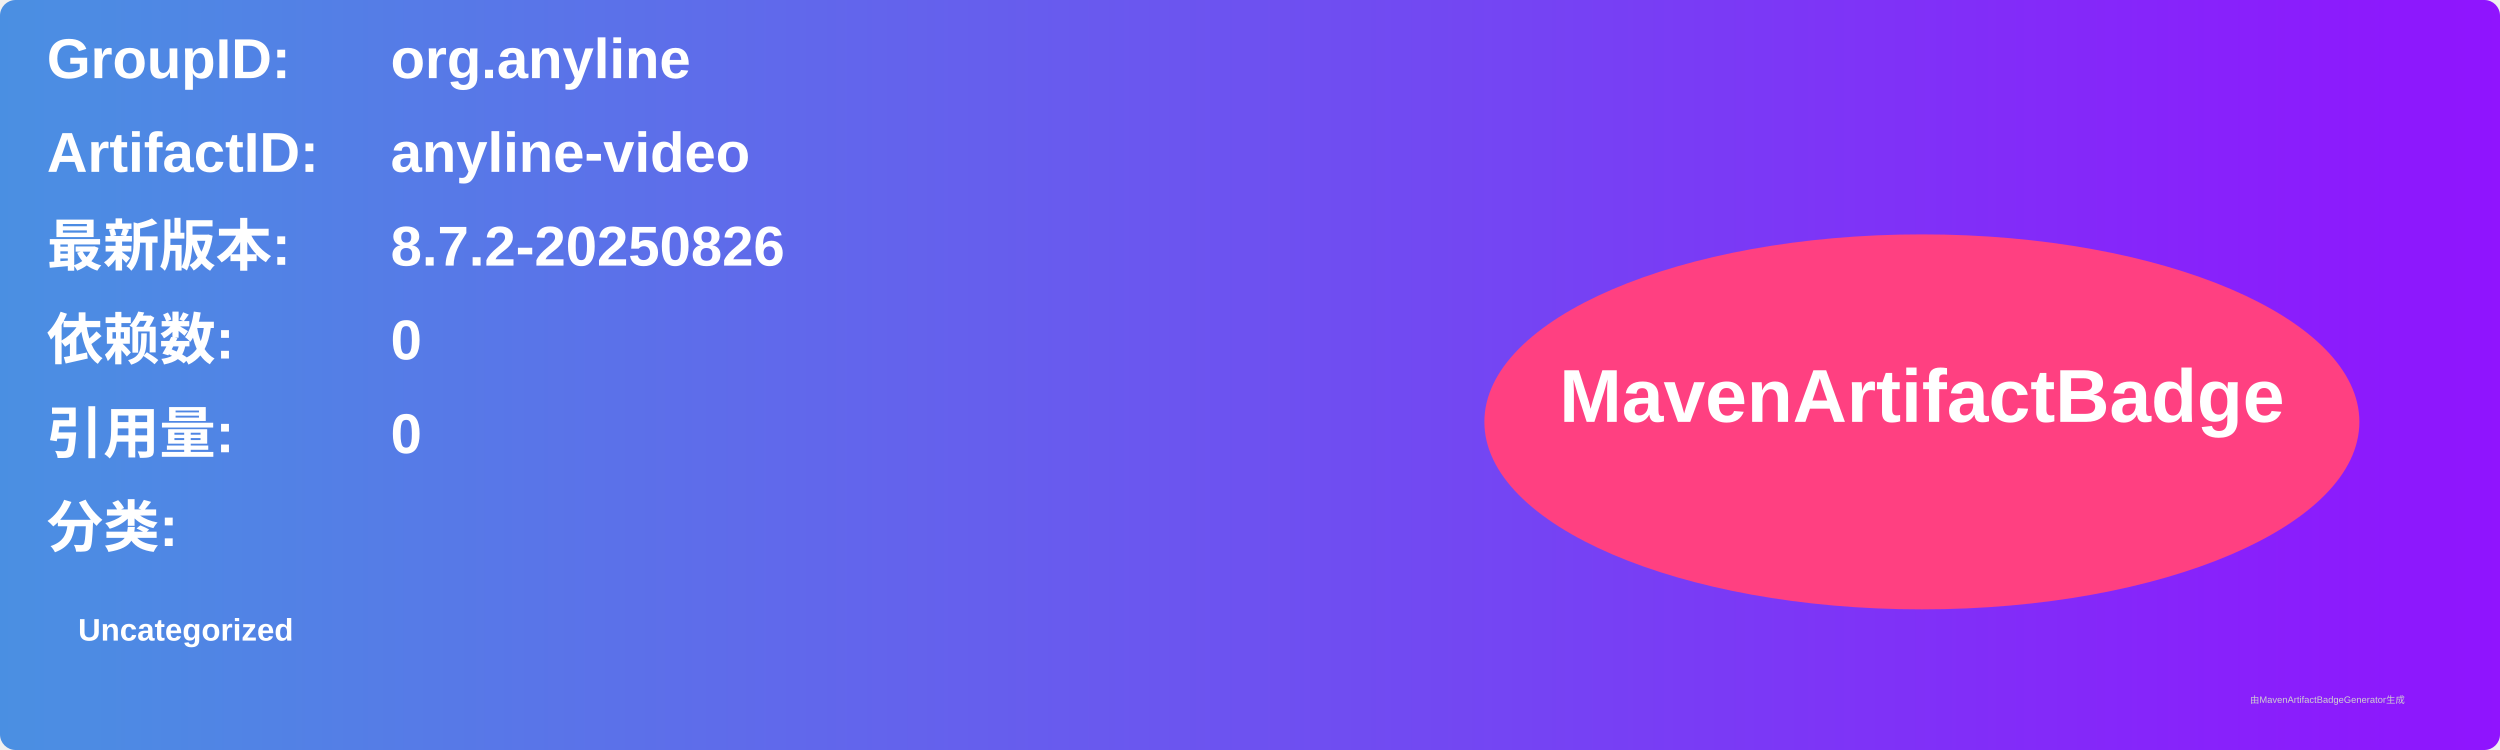
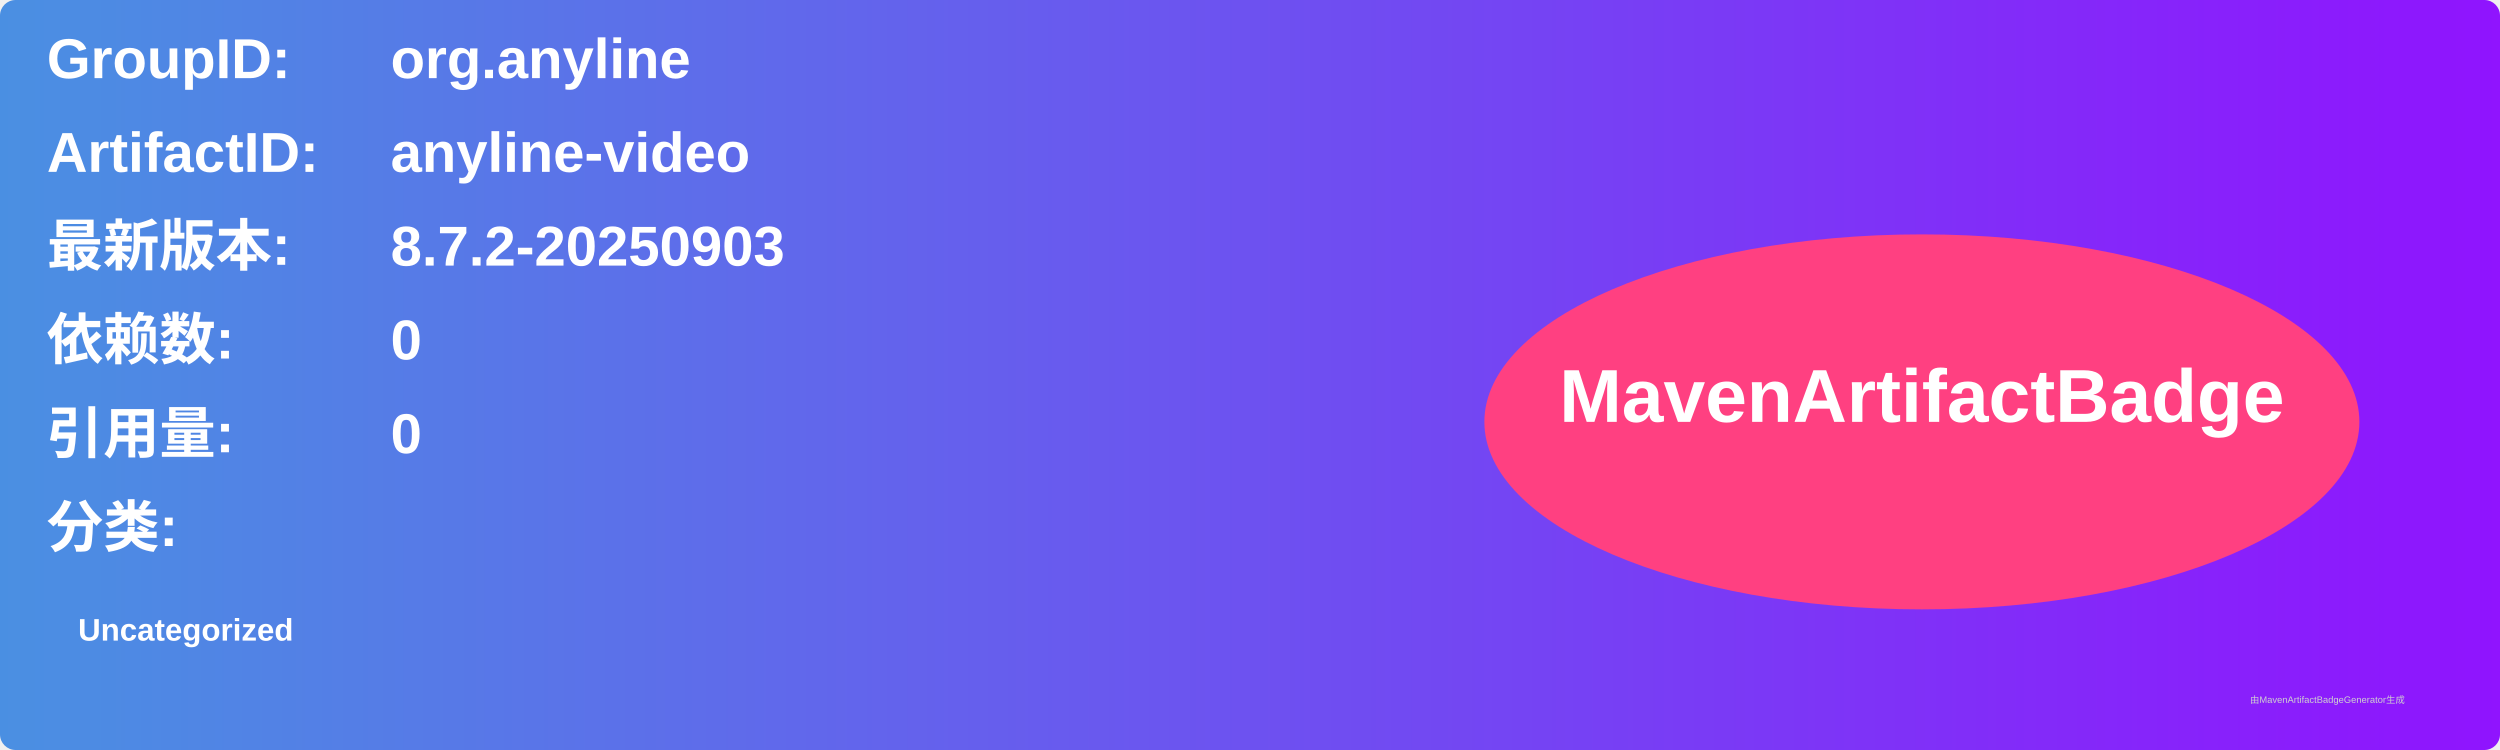
<svg xmlns="http://www.w3.org/2000/svg" width="800" height="240" viewBox="0 0 800 240">
  <linearGradient id="grad" x1="0%" y1="0%" x2="100%" y2="0%">
    <stop offset="0%" stop-color="#4a90e2" />
    <stop offset="100%" stop-color="#9013fe" />
  </linearGradient>
  <rect width="100%" height="100%" rx="5" ry="5" fill="url(#grad)" />
  <g transform="translate(15, 15)">
    <text x="0" y="10" font-family="Arial" font-size="18" fill="white" font-weight="bold" width="260">GroupID:</text>
    <text x="110" y="10" font-family="Arial" font-size="18" fill="white" font-weight="bold" width="460">org.anyline</text>
    <text x="0" y="40" font-family="Arial" font-size="18" fill="white" font-weight="bold" width="260">ArtifactID:</text>
    <text x="110" y="40" font-family="Arial" font-size="18" fill="white" font-weight="bold" width="460">anyline-video</text>
    <text x="0" y="70" font-family="Arial" font-size="18" fill="white" font-weight="bold">最新版本:</text>
    <text x="110" y="70" font-family="Arial" font-size="18" fill="white" font-weight="bold">
-       <tspan font-weight="bold">8.7.2-20250826</tspan>
+       <tspan font-weight="bold">8.7.2-20250903</tspan>
    </text>
    <text x="0" y="100" font-family="Arial" font-size="18" fill="white" font-weight="bold">依赖数: </text>
    <text x="110" y="100" font-family="Arial" font-size="18" fill="white">
      <tspan font-weight="bold">0</tspan>
    </text>
    <text x="0" y="130" font-family="Arial" font-size="18" fill="white" font-weight="bold">引用量: </text>
    <text x="110" y="130" font-family="Arial" font-size="18" fill="white">
      <tspan font-weight="bold">0</tspan>
    </text>
    <text x="0" y="160" font-family="Arial" font-size="18" fill="white" font-weight="bold">分类:</text>
    <text x="10" y="190" font-family="Arial" font-size="10" fill="white">
      <tspan font-weight="bold">Uncategorized</tspan>
    </text>
    <ellipse cx="600" cy="120" rx="140" ry="60" fill="#ff4081" />
    <text x="600" y="120" text-anchor="middle" font-family="Arial" font-size="24" fill="white" font-weight="bold">MavenArtifactBadge</text>
  </g>
  <text x="720" y="225" font-family="Arial" font-size="3" fill="#d0d0d0">由MavenArtifactBadgeGenerator生成</text>
</svg>
